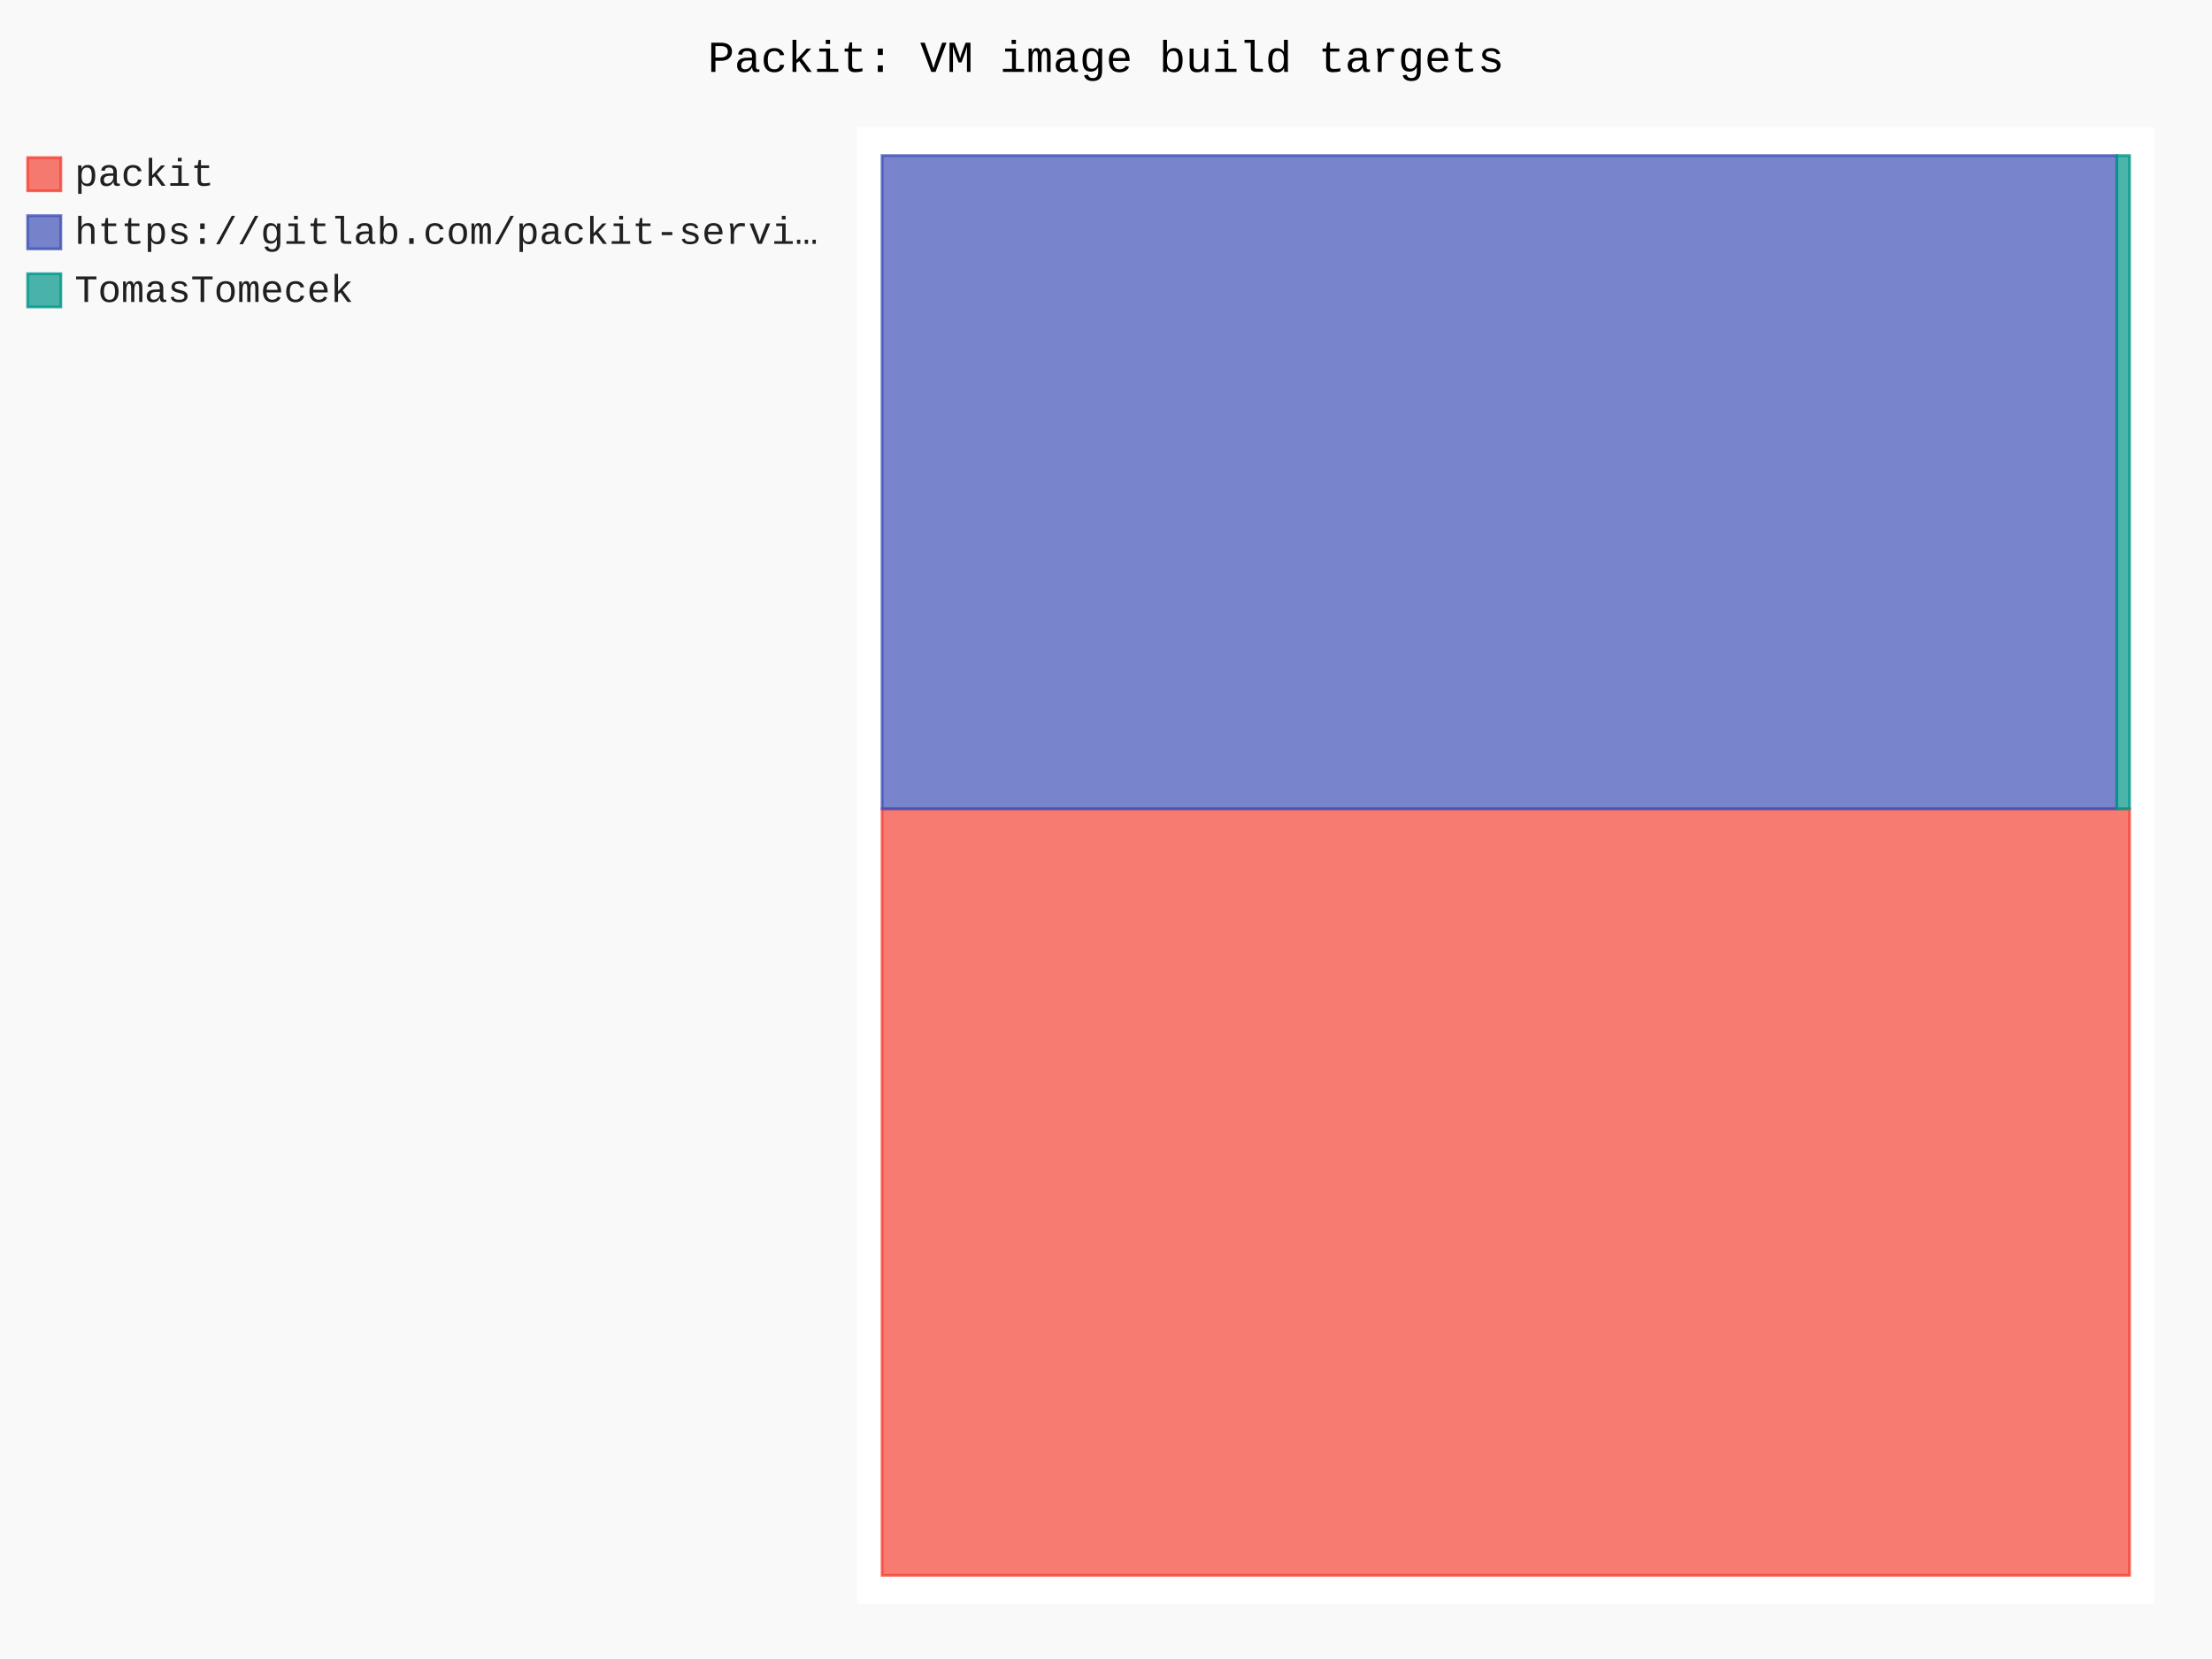
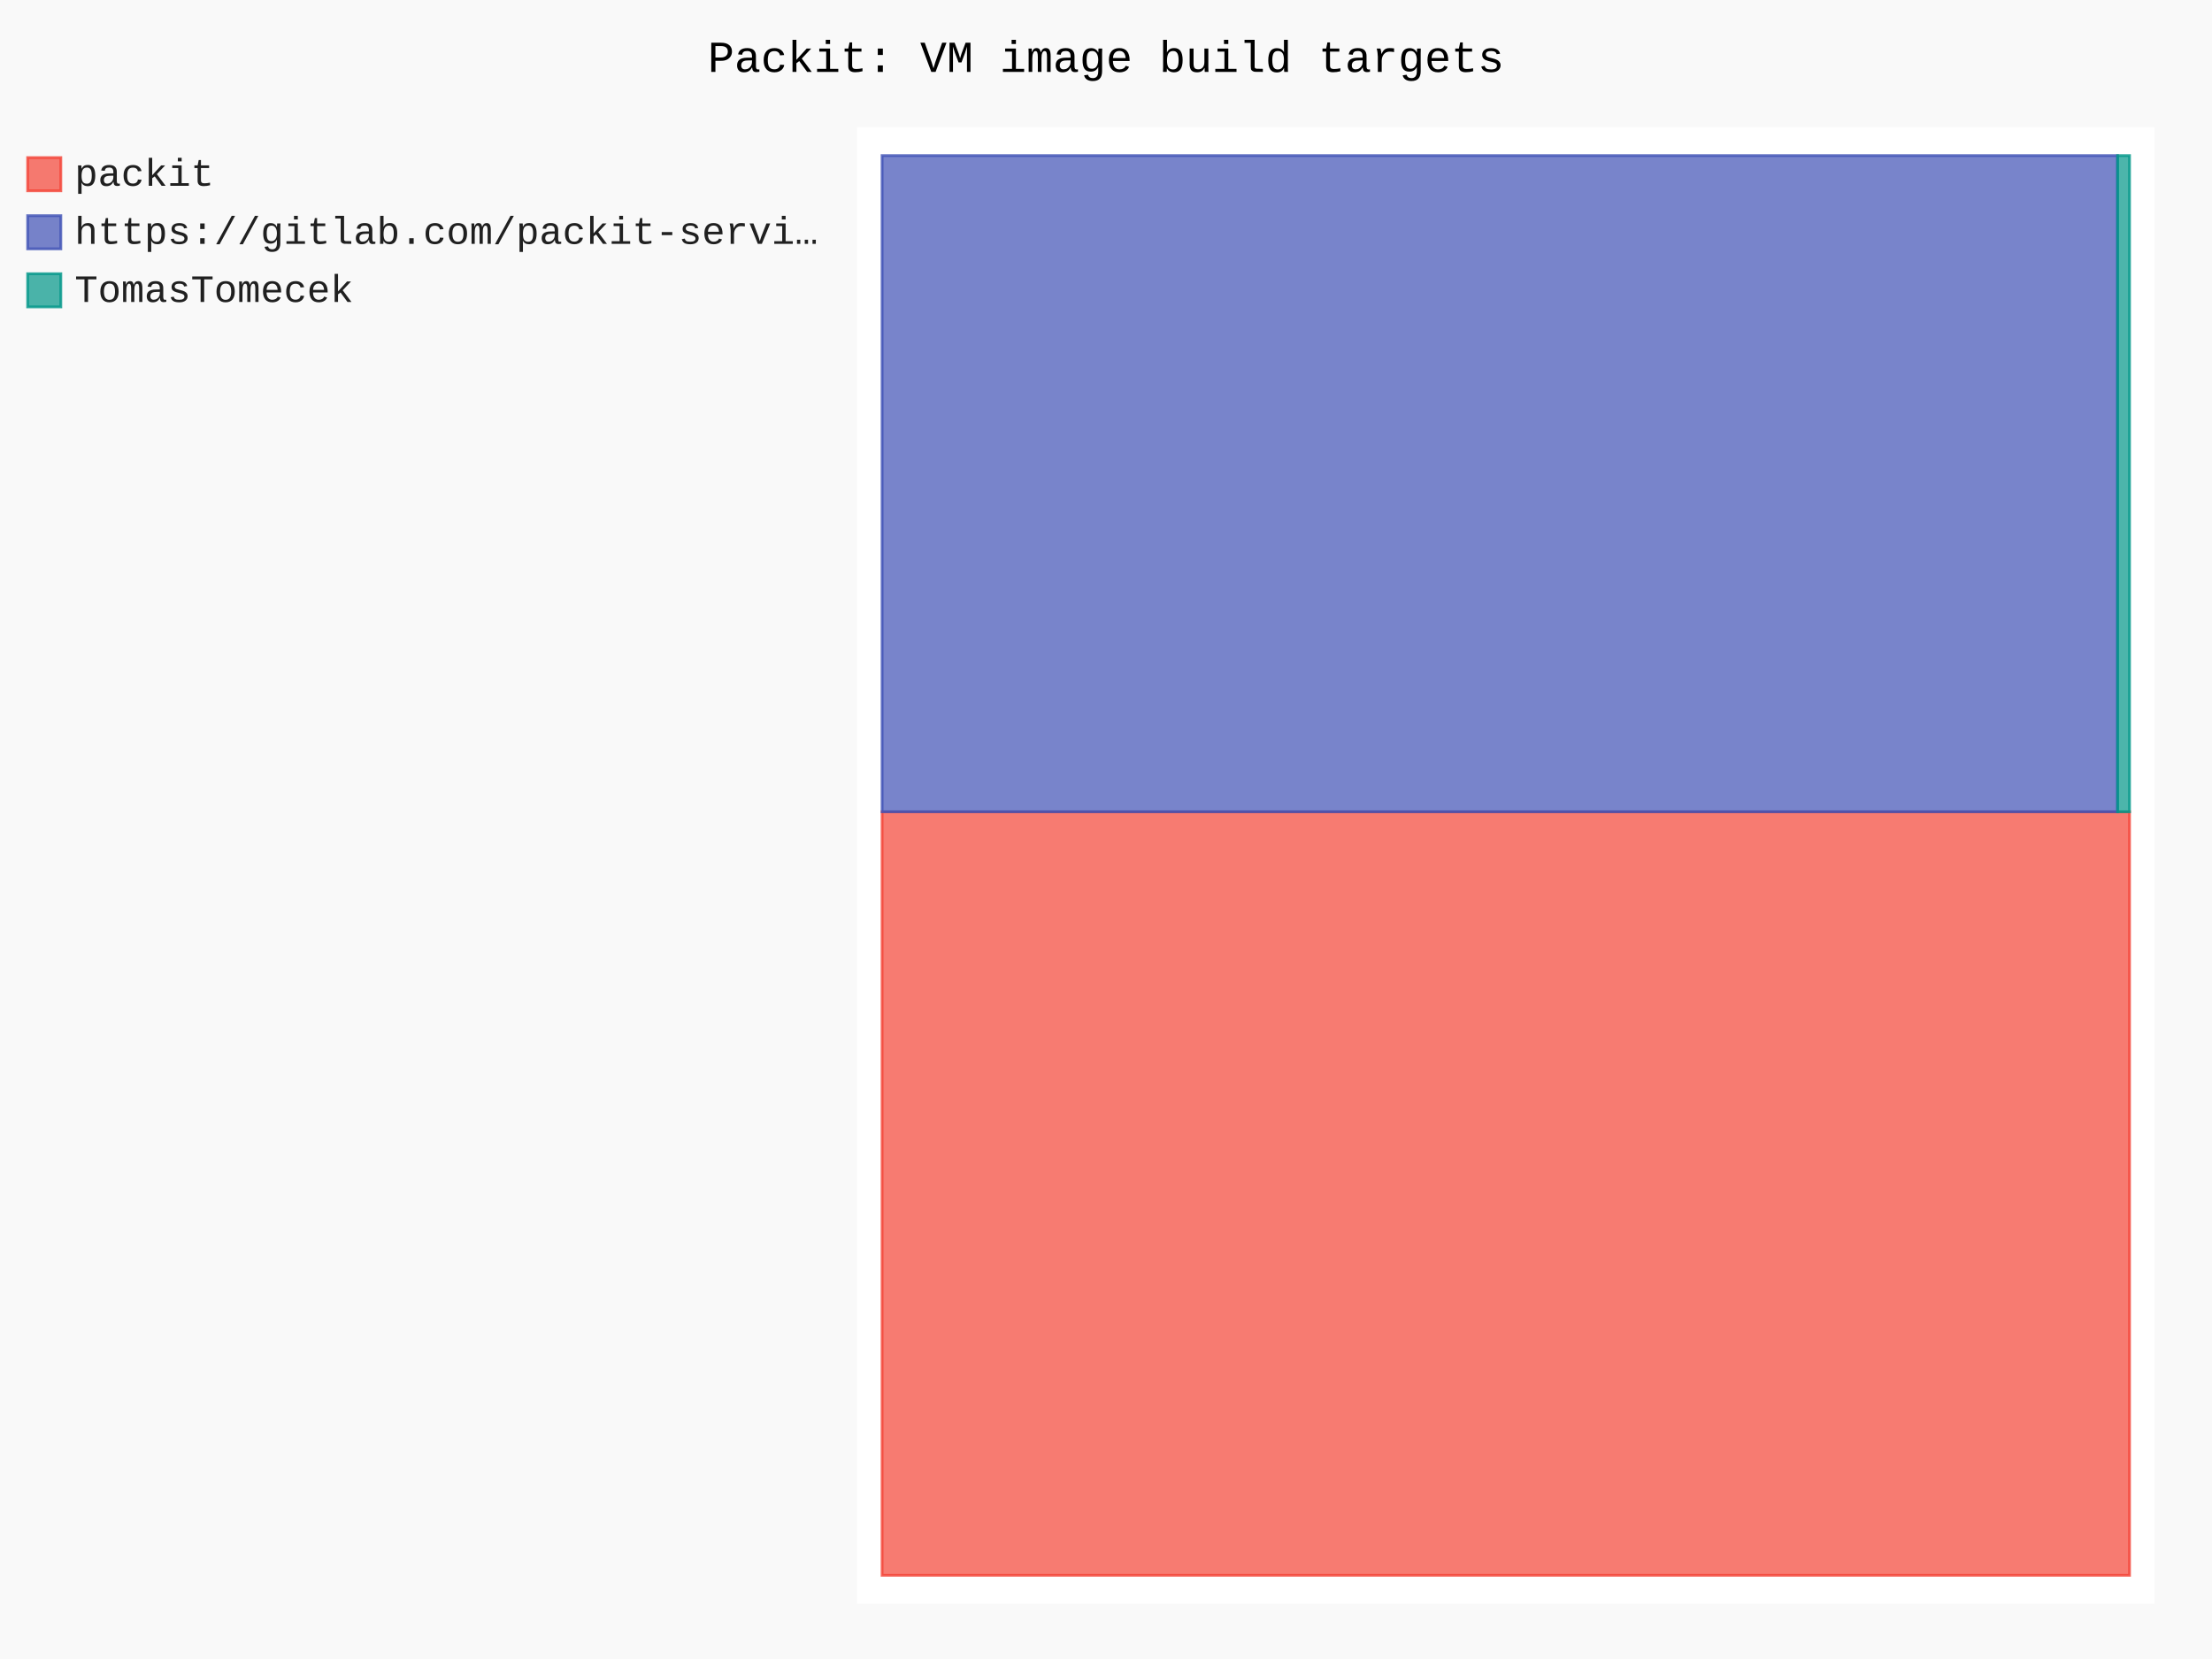
- <svg xmlns="http://www.w3.org/2000/svg" id="chart-965d1936-89d4-42ea-9d23-f5b18f4b0937" class="pygal-chart" viewBox="0 0 800 600">
+ <svg xmlns="http://www.w3.org/2000/svg" id="chart-a64a8b7a-c648-4ef9-9a9d-254bac192052" class="pygal-chart" viewBox="0 0 800 600">
  <defs>
-     <style type="text/css">#chart-965d1936-89d4-42ea-9d23-f5b18f4b0937{-webkit-user-select:none;-webkit-font-smoothing:antialiased;font-family:Consolas,"Liberation Mono",Menlo,Courier,monospace}#chart-965d1936-89d4-42ea-9d23-f5b18f4b0937 .title{font-family:Consolas,"Liberation Mono",Menlo,Courier,monospace;font-size:16px}#chart-965d1936-89d4-42ea-9d23-f5b18f4b0937 .legends .legend text{font-family:Consolas,"Liberation Mono",Menlo,Courier,monospace;font-size:14px}#chart-965d1936-89d4-42ea-9d23-f5b18f4b0937 .axis text{font-family:Consolas,"Liberation Mono",Menlo,Courier,monospace;font-size:10px}#chart-965d1936-89d4-42ea-9d23-f5b18f4b0937 .axis text.major{font-family:Consolas,"Liberation Mono",Menlo,Courier,monospace;font-size:10px}#chart-965d1936-89d4-42ea-9d23-f5b18f4b0937 .text-overlay text.value{font-family:Consolas,"Liberation Mono",Menlo,Courier,monospace;font-size:16px}#chart-965d1936-89d4-42ea-9d23-f5b18f4b0937 .text-overlay text.label{font-family:Consolas,"Liberation Mono",Menlo,Courier,monospace;font-size:10px}#chart-965d1936-89d4-42ea-9d23-f5b18f4b0937 .tooltip{font-family:Consolas,"Liberation Mono",Menlo,Courier,monospace;font-size:14px}#chart-965d1936-89d4-42ea-9d23-f5b18f4b0937 text.no_data{font-family:Consolas,"Liberation Mono",Menlo,Courier,monospace;font-size:64px}
- #chart-965d1936-89d4-42ea-9d23-f5b18f4b0937{background-color:rgba(249,249,249,1)}#chart-965d1936-89d4-42ea-9d23-f5b18f4b0937 path,#chart-965d1936-89d4-42ea-9d23-f5b18f4b0937 line,#chart-965d1936-89d4-42ea-9d23-f5b18f4b0937 rect,#chart-965d1936-89d4-42ea-9d23-f5b18f4b0937 circle{-webkit-transition:150ms;-moz-transition:150ms;transition:150ms}#chart-965d1936-89d4-42ea-9d23-f5b18f4b0937 .graph &gt; .background{fill:rgba(249,249,249,1)}#chart-965d1936-89d4-42ea-9d23-f5b18f4b0937 .plot &gt; .background{fill:rgba(255,255,255,1)}#chart-965d1936-89d4-42ea-9d23-f5b18f4b0937 .graph{fill:rgba(0,0,0,.87)}#chart-965d1936-89d4-42ea-9d23-f5b18f4b0937 text.no_data{fill:rgba(0,0,0,1)}#chart-965d1936-89d4-42ea-9d23-f5b18f4b0937 .title{fill:rgba(0,0,0,1)}#chart-965d1936-89d4-42ea-9d23-f5b18f4b0937 .legends .legend text{fill:rgba(0,0,0,.87)}#chart-965d1936-89d4-42ea-9d23-f5b18f4b0937 .legends .legend:hover text{fill:rgba(0,0,0,1)}#chart-965d1936-89d4-42ea-9d23-f5b18f4b0937 .axis .line{stroke:rgba(0,0,0,1)}#chart-965d1936-89d4-42ea-9d23-f5b18f4b0937 .axis .guide.line{stroke:rgba(0,0,0,.54)}#chart-965d1936-89d4-42ea-9d23-f5b18f4b0937 .axis .major.line{stroke:rgba(0,0,0,.87)}#chart-965d1936-89d4-42ea-9d23-f5b18f4b0937 .axis text.major{fill:rgba(0,0,0,1)}#chart-965d1936-89d4-42ea-9d23-f5b18f4b0937 .axis.y .guides:hover .guide.line,#chart-965d1936-89d4-42ea-9d23-f5b18f4b0937 .line-graph .axis.x .guides:hover .guide.line,#chart-965d1936-89d4-42ea-9d23-f5b18f4b0937 .stackedline-graph .axis.x .guides:hover .guide.line,#chart-965d1936-89d4-42ea-9d23-f5b18f4b0937 .xy-graph .axis.x .guides:hover .guide.line{stroke:rgba(0,0,0,1)}#chart-965d1936-89d4-42ea-9d23-f5b18f4b0937 .axis .guides:hover text{fill:rgba(0,0,0,1)}#chart-965d1936-89d4-42ea-9d23-f5b18f4b0937 .reactive{fill-opacity:.7;stroke-opacity:.8;stroke-width:1}#chart-965d1936-89d4-42ea-9d23-f5b18f4b0937 .ci{stroke:rgba(0,0,0,.87)}#chart-965d1936-89d4-42ea-9d23-f5b18f4b0937 .reactive.active,#chart-965d1936-89d4-42ea-9d23-f5b18f4b0937 .active .reactive{fill-opacity:.8;stroke-opacity:.9;stroke-width:4}#chart-965d1936-89d4-42ea-9d23-f5b18f4b0937 .ci .reactive.active{stroke-width:1.5}#chart-965d1936-89d4-42ea-9d23-f5b18f4b0937 .series text{fill:rgba(0,0,0,1)}#chart-965d1936-89d4-42ea-9d23-f5b18f4b0937 .tooltip rect{fill:rgba(255,255,255,1);stroke:rgba(0,0,0,1);-webkit-transition:opacity 150ms;-moz-transition:opacity 150ms;transition:opacity 150ms}#chart-965d1936-89d4-42ea-9d23-f5b18f4b0937 .tooltip .label{fill:rgba(0,0,0,.87)}#chart-965d1936-89d4-42ea-9d23-f5b18f4b0937 .tooltip .label{fill:rgba(0,0,0,.87)}#chart-965d1936-89d4-42ea-9d23-f5b18f4b0937 .tooltip .legend{font-size:.8em;fill:rgba(0,0,0,.54)}#chart-965d1936-89d4-42ea-9d23-f5b18f4b0937 .tooltip .x_label{font-size:.6em;fill:rgba(0,0,0,1)}#chart-965d1936-89d4-42ea-9d23-f5b18f4b0937 .tooltip .xlink{font-size:.5em;text-decoration:underline}#chart-965d1936-89d4-42ea-9d23-f5b18f4b0937 .tooltip .value{font-size:1.5em}#chart-965d1936-89d4-42ea-9d23-f5b18f4b0937 .bound{font-size:.5em}#chart-965d1936-89d4-42ea-9d23-f5b18f4b0937 .max-value{font-size:.75em;fill:rgba(0,0,0,.54)}#chart-965d1936-89d4-42ea-9d23-f5b18f4b0937 .map-element{fill:rgba(255,255,255,1);stroke:rgba(0,0,0,.54) !important}#chart-965d1936-89d4-42ea-9d23-f5b18f4b0937 .map-element .reactive{fill-opacity:inherit;stroke-opacity:inherit}#chart-965d1936-89d4-42ea-9d23-f5b18f4b0937 .color-0,#chart-965d1936-89d4-42ea-9d23-f5b18f4b0937 .color-0 a:visited{stroke:#F44336;fill:#F44336}#chart-965d1936-89d4-42ea-9d23-f5b18f4b0937 .color-1,#chart-965d1936-89d4-42ea-9d23-f5b18f4b0937 .color-1 a:visited{stroke:#3F51B5;fill:#3F51B5}#chart-965d1936-89d4-42ea-9d23-f5b18f4b0937 .color-2,#chart-965d1936-89d4-42ea-9d23-f5b18f4b0937 .color-2 a:visited{stroke:#009688;fill:#009688}#chart-965d1936-89d4-42ea-9d23-f5b18f4b0937 .text-overlay .color-0 text{fill:black}#chart-965d1936-89d4-42ea-9d23-f5b18f4b0937 .text-overlay .color-1 text{fill:black}#chart-965d1936-89d4-42ea-9d23-f5b18f4b0937 .text-overlay .color-2 text{fill:black}
- #chart-965d1936-89d4-42ea-9d23-f5b18f4b0937 text.no_data{text-anchor:middle}#chart-965d1936-89d4-42ea-9d23-f5b18f4b0937 .guide.line{fill:none}#chart-965d1936-89d4-42ea-9d23-f5b18f4b0937 .centered{text-anchor:middle}#chart-965d1936-89d4-42ea-9d23-f5b18f4b0937 .title{text-anchor:middle}#chart-965d1936-89d4-42ea-9d23-f5b18f4b0937 .legends .legend text{fill-opacity:1}#chart-965d1936-89d4-42ea-9d23-f5b18f4b0937 .axis.x text{text-anchor:middle}#chart-965d1936-89d4-42ea-9d23-f5b18f4b0937 .axis.x:not(.web) text[transform]{text-anchor:start}#chart-965d1936-89d4-42ea-9d23-f5b18f4b0937 .axis.x:not(.web) text[transform].backwards{text-anchor:end}#chart-965d1936-89d4-42ea-9d23-f5b18f4b0937 .axis.y text{text-anchor:end}#chart-965d1936-89d4-42ea-9d23-f5b18f4b0937 .axis.y text[transform].backwards{text-anchor:start}#chart-965d1936-89d4-42ea-9d23-f5b18f4b0937 .axis.y2 text{text-anchor:start}#chart-965d1936-89d4-42ea-9d23-f5b18f4b0937 .axis.y2 text[transform].backwards{text-anchor:end}#chart-965d1936-89d4-42ea-9d23-f5b18f4b0937 .axis .guide.line{stroke-dasharray:4,4;stroke:black}#chart-965d1936-89d4-42ea-9d23-f5b18f4b0937 .axis .major.guide.line{stroke-dasharray:6,6;stroke:black}#chart-965d1936-89d4-42ea-9d23-f5b18f4b0937 .horizontal .axis.y .guide.line,#chart-965d1936-89d4-42ea-9d23-f5b18f4b0937 .horizontal .axis.y2 .guide.line,#chart-965d1936-89d4-42ea-9d23-f5b18f4b0937 .vertical .axis.x .guide.line{opacity:0}#chart-965d1936-89d4-42ea-9d23-f5b18f4b0937 .horizontal .axis.always_show .guide.line,#chart-965d1936-89d4-42ea-9d23-f5b18f4b0937 .vertical .axis.always_show .guide.line{opacity:1 !important}#chart-965d1936-89d4-42ea-9d23-f5b18f4b0937 .axis.y .guides:hover .guide.line,#chart-965d1936-89d4-42ea-9d23-f5b18f4b0937 .axis.y2 .guides:hover .guide.line,#chart-965d1936-89d4-42ea-9d23-f5b18f4b0937 .axis.x .guides:hover .guide.line{opacity:1}#chart-965d1936-89d4-42ea-9d23-f5b18f4b0937 .axis .guides:hover text{opacity:1}#chart-965d1936-89d4-42ea-9d23-f5b18f4b0937 .nofill{fill:none}#chart-965d1936-89d4-42ea-9d23-f5b18f4b0937 .subtle-fill{fill-opacity:.2}#chart-965d1936-89d4-42ea-9d23-f5b18f4b0937 .dot{stroke-width:1px;fill-opacity:1;stroke-opacity:1}#chart-965d1936-89d4-42ea-9d23-f5b18f4b0937 .dot.active{stroke-width:5px}#chart-965d1936-89d4-42ea-9d23-f5b18f4b0937 .dot.negative{fill:transparent}#chart-965d1936-89d4-42ea-9d23-f5b18f4b0937 text,#chart-965d1936-89d4-42ea-9d23-f5b18f4b0937 tspan{stroke:none !important}#chart-965d1936-89d4-42ea-9d23-f5b18f4b0937 .series text.active{opacity:1}#chart-965d1936-89d4-42ea-9d23-f5b18f4b0937 .tooltip rect{fill-opacity:.95;stroke-width:.5}#chart-965d1936-89d4-42ea-9d23-f5b18f4b0937 .tooltip text{fill-opacity:1}#chart-965d1936-89d4-42ea-9d23-f5b18f4b0937 .showable{visibility:hidden}#chart-965d1936-89d4-42ea-9d23-f5b18f4b0937 .showable.shown{visibility:visible}#chart-965d1936-89d4-42ea-9d23-f5b18f4b0937 .gauge-background{fill:rgba(229,229,229,1);stroke:none}#chart-965d1936-89d4-42ea-9d23-f5b18f4b0937 .bg-lines{stroke:rgba(249,249,249,1);stroke-width:2px}</style>
+     <style type="text/css">#chart-a64a8b7a-c648-4ef9-9a9d-254bac192052{-webkit-user-select:none;-webkit-font-smoothing:antialiased;font-family:Consolas,"Liberation Mono",Menlo,Courier,monospace}#chart-a64a8b7a-c648-4ef9-9a9d-254bac192052 .title{font-family:Consolas,"Liberation Mono",Menlo,Courier,monospace;font-size:16px}#chart-a64a8b7a-c648-4ef9-9a9d-254bac192052 .legends .legend text{font-family:Consolas,"Liberation Mono",Menlo,Courier,monospace;font-size:14px}#chart-a64a8b7a-c648-4ef9-9a9d-254bac192052 .axis text{font-family:Consolas,"Liberation Mono",Menlo,Courier,monospace;font-size:10px}#chart-a64a8b7a-c648-4ef9-9a9d-254bac192052 .axis text.major{font-family:Consolas,"Liberation Mono",Menlo,Courier,monospace;font-size:10px}#chart-a64a8b7a-c648-4ef9-9a9d-254bac192052 .text-overlay text.value{font-family:Consolas,"Liberation Mono",Menlo,Courier,monospace;font-size:16px}#chart-a64a8b7a-c648-4ef9-9a9d-254bac192052 .text-overlay text.label{font-family:Consolas,"Liberation Mono",Menlo,Courier,monospace;font-size:10px}#chart-a64a8b7a-c648-4ef9-9a9d-254bac192052 .tooltip{font-family:Consolas,"Liberation Mono",Menlo,Courier,monospace;font-size:14px}#chart-a64a8b7a-c648-4ef9-9a9d-254bac192052 text.no_data{font-family:Consolas,"Liberation Mono",Menlo,Courier,monospace;font-size:64px}
+ #chart-a64a8b7a-c648-4ef9-9a9d-254bac192052{background-color:rgba(249,249,249,1)}#chart-a64a8b7a-c648-4ef9-9a9d-254bac192052 path,#chart-a64a8b7a-c648-4ef9-9a9d-254bac192052 line,#chart-a64a8b7a-c648-4ef9-9a9d-254bac192052 rect,#chart-a64a8b7a-c648-4ef9-9a9d-254bac192052 circle{-webkit-transition:150ms;-moz-transition:150ms;transition:150ms}#chart-a64a8b7a-c648-4ef9-9a9d-254bac192052 .graph &gt; .background{fill:rgba(249,249,249,1)}#chart-a64a8b7a-c648-4ef9-9a9d-254bac192052 .plot &gt; .background{fill:rgba(255,255,255,1)}#chart-a64a8b7a-c648-4ef9-9a9d-254bac192052 .graph{fill:rgba(0,0,0,.87)}#chart-a64a8b7a-c648-4ef9-9a9d-254bac192052 text.no_data{fill:rgba(0,0,0,1)}#chart-a64a8b7a-c648-4ef9-9a9d-254bac192052 .title{fill:rgba(0,0,0,1)}#chart-a64a8b7a-c648-4ef9-9a9d-254bac192052 .legends .legend text{fill:rgba(0,0,0,.87)}#chart-a64a8b7a-c648-4ef9-9a9d-254bac192052 .legends .legend:hover text{fill:rgba(0,0,0,1)}#chart-a64a8b7a-c648-4ef9-9a9d-254bac192052 .axis .line{stroke:rgba(0,0,0,1)}#chart-a64a8b7a-c648-4ef9-9a9d-254bac192052 .axis .guide.line{stroke:rgba(0,0,0,.54)}#chart-a64a8b7a-c648-4ef9-9a9d-254bac192052 .axis .major.line{stroke:rgba(0,0,0,.87)}#chart-a64a8b7a-c648-4ef9-9a9d-254bac192052 .axis text.major{fill:rgba(0,0,0,1)}#chart-a64a8b7a-c648-4ef9-9a9d-254bac192052 .axis.y .guides:hover .guide.line,#chart-a64a8b7a-c648-4ef9-9a9d-254bac192052 .line-graph .axis.x .guides:hover .guide.line,#chart-a64a8b7a-c648-4ef9-9a9d-254bac192052 .stackedline-graph .axis.x .guides:hover .guide.line,#chart-a64a8b7a-c648-4ef9-9a9d-254bac192052 .xy-graph .axis.x .guides:hover .guide.line{stroke:rgba(0,0,0,1)}#chart-a64a8b7a-c648-4ef9-9a9d-254bac192052 .axis .guides:hover text{fill:rgba(0,0,0,1)}#chart-a64a8b7a-c648-4ef9-9a9d-254bac192052 .reactive{fill-opacity:.7;stroke-opacity:.8;stroke-width:1}#chart-a64a8b7a-c648-4ef9-9a9d-254bac192052 .ci{stroke:rgba(0,0,0,.87)}#chart-a64a8b7a-c648-4ef9-9a9d-254bac192052 .reactive.active,#chart-a64a8b7a-c648-4ef9-9a9d-254bac192052 .active .reactive{fill-opacity:.8;stroke-opacity:.9;stroke-width:4}#chart-a64a8b7a-c648-4ef9-9a9d-254bac192052 .ci .reactive.active{stroke-width:1.5}#chart-a64a8b7a-c648-4ef9-9a9d-254bac192052 .series text{fill:rgba(0,0,0,1)}#chart-a64a8b7a-c648-4ef9-9a9d-254bac192052 .tooltip rect{fill:rgba(255,255,255,1);stroke:rgba(0,0,0,1);-webkit-transition:opacity 150ms;-moz-transition:opacity 150ms;transition:opacity 150ms}#chart-a64a8b7a-c648-4ef9-9a9d-254bac192052 .tooltip .label{fill:rgba(0,0,0,.87)}#chart-a64a8b7a-c648-4ef9-9a9d-254bac192052 .tooltip .label{fill:rgba(0,0,0,.87)}#chart-a64a8b7a-c648-4ef9-9a9d-254bac192052 .tooltip .legend{font-size:.8em;fill:rgba(0,0,0,.54)}#chart-a64a8b7a-c648-4ef9-9a9d-254bac192052 .tooltip .x_label{font-size:.6em;fill:rgba(0,0,0,1)}#chart-a64a8b7a-c648-4ef9-9a9d-254bac192052 .tooltip .xlink{font-size:.5em;text-decoration:underline}#chart-a64a8b7a-c648-4ef9-9a9d-254bac192052 .tooltip .value{font-size:1.5em}#chart-a64a8b7a-c648-4ef9-9a9d-254bac192052 .bound{font-size:.5em}#chart-a64a8b7a-c648-4ef9-9a9d-254bac192052 .max-value{font-size:.75em;fill:rgba(0,0,0,.54)}#chart-a64a8b7a-c648-4ef9-9a9d-254bac192052 .map-element{fill:rgba(255,255,255,1);stroke:rgba(0,0,0,.54) !important}#chart-a64a8b7a-c648-4ef9-9a9d-254bac192052 .map-element .reactive{fill-opacity:inherit;stroke-opacity:inherit}#chart-a64a8b7a-c648-4ef9-9a9d-254bac192052 .color-0,#chart-a64a8b7a-c648-4ef9-9a9d-254bac192052 .color-0 a:visited{stroke:#F44336;fill:#F44336}#chart-a64a8b7a-c648-4ef9-9a9d-254bac192052 .color-1,#chart-a64a8b7a-c648-4ef9-9a9d-254bac192052 .color-1 a:visited{stroke:#3F51B5;fill:#3F51B5}#chart-a64a8b7a-c648-4ef9-9a9d-254bac192052 .color-2,#chart-a64a8b7a-c648-4ef9-9a9d-254bac192052 .color-2 a:visited{stroke:#009688;fill:#009688}#chart-a64a8b7a-c648-4ef9-9a9d-254bac192052 .text-overlay .color-0 text{fill:black}#chart-a64a8b7a-c648-4ef9-9a9d-254bac192052 .text-overlay .color-1 text{fill:black}#chart-a64a8b7a-c648-4ef9-9a9d-254bac192052 .text-overlay .color-2 text{fill:black}
+ #chart-a64a8b7a-c648-4ef9-9a9d-254bac192052 text.no_data{text-anchor:middle}#chart-a64a8b7a-c648-4ef9-9a9d-254bac192052 .guide.line{fill:none}#chart-a64a8b7a-c648-4ef9-9a9d-254bac192052 .centered{text-anchor:middle}#chart-a64a8b7a-c648-4ef9-9a9d-254bac192052 .title{text-anchor:middle}#chart-a64a8b7a-c648-4ef9-9a9d-254bac192052 .legends .legend text{fill-opacity:1}#chart-a64a8b7a-c648-4ef9-9a9d-254bac192052 .axis.x text{text-anchor:middle}#chart-a64a8b7a-c648-4ef9-9a9d-254bac192052 .axis.x:not(.web) text[transform]{text-anchor:start}#chart-a64a8b7a-c648-4ef9-9a9d-254bac192052 .axis.x:not(.web) text[transform].backwards{text-anchor:end}#chart-a64a8b7a-c648-4ef9-9a9d-254bac192052 .axis.y text{text-anchor:end}#chart-a64a8b7a-c648-4ef9-9a9d-254bac192052 .axis.y text[transform].backwards{text-anchor:start}#chart-a64a8b7a-c648-4ef9-9a9d-254bac192052 .axis.y2 text{text-anchor:start}#chart-a64a8b7a-c648-4ef9-9a9d-254bac192052 .axis.y2 text[transform].backwards{text-anchor:end}#chart-a64a8b7a-c648-4ef9-9a9d-254bac192052 .axis .guide.line{stroke-dasharray:4,4;stroke:black}#chart-a64a8b7a-c648-4ef9-9a9d-254bac192052 .axis .major.guide.line{stroke-dasharray:6,6;stroke:black}#chart-a64a8b7a-c648-4ef9-9a9d-254bac192052 .horizontal .axis.y .guide.line,#chart-a64a8b7a-c648-4ef9-9a9d-254bac192052 .horizontal .axis.y2 .guide.line,#chart-a64a8b7a-c648-4ef9-9a9d-254bac192052 .vertical .axis.x .guide.line{opacity:0}#chart-a64a8b7a-c648-4ef9-9a9d-254bac192052 .horizontal .axis.always_show .guide.line,#chart-a64a8b7a-c648-4ef9-9a9d-254bac192052 .vertical .axis.always_show .guide.line{opacity:1 !important}#chart-a64a8b7a-c648-4ef9-9a9d-254bac192052 .axis.y .guides:hover .guide.line,#chart-a64a8b7a-c648-4ef9-9a9d-254bac192052 .axis.y2 .guides:hover .guide.line,#chart-a64a8b7a-c648-4ef9-9a9d-254bac192052 .axis.x .guides:hover .guide.line{opacity:1}#chart-a64a8b7a-c648-4ef9-9a9d-254bac192052 .axis .guides:hover text{opacity:1}#chart-a64a8b7a-c648-4ef9-9a9d-254bac192052 .nofill{fill:none}#chart-a64a8b7a-c648-4ef9-9a9d-254bac192052 .subtle-fill{fill-opacity:.2}#chart-a64a8b7a-c648-4ef9-9a9d-254bac192052 .dot{stroke-width:1px;fill-opacity:1;stroke-opacity:1}#chart-a64a8b7a-c648-4ef9-9a9d-254bac192052 .dot.active{stroke-width:5px}#chart-a64a8b7a-c648-4ef9-9a9d-254bac192052 .dot.negative{fill:transparent}#chart-a64a8b7a-c648-4ef9-9a9d-254bac192052 text,#chart-a64a8b7a-c648-4ef9-9a9d-254bac192052 tspan{stroke:none !important}#chart-a64a8b7a-c648-4ef9-9a9d-254bac192052 .series text.active{opacity:1}#chart-a64a8b7a-c648-4ef9-9a9d-254bac192052 .tooltip rect{fill-opacity:.95;stroke-width:.5}#chart-a64a8b7a-c648-4ef9-9a9d-254bac192052 .tooltip text{fill-opacity:1}#chart-a64a8b7a-c648-4ef9-9a9d-254bac192052 .showable{visibility:hidden}#chart-a64a8b7a-c648-4ef9-9a9d-254bac192052 .showable.shown{visibility:visible}#chart-a64a8b7a-c648-4ef9-9a9d-254bac192052 .gauge-background{fill:rgba(229,229,229,1);stroke:none}#chart-a64a8b7a-c648-4ef9-9a9d-254bac192052 .bg-lines{stroke:rgba(249,249,249,1);stroke-width:2px}</style>
  </defs>
  <g class="graph treemap-graph vertical">
    <rect x="0" y="0" width="800" height="600" class="background" />
    <g transform="translate(310, 46)" class="plot">
      <rect x="0" y="0" width="469.2" height="534" class="background" />
      <g class="series serie-0 color-0">
        <g class="rects">
          <g class="rect">
-             <rect x="9.023" y="246.51" width="451.154" height="277.221" class="rect reactive tooltip-trigger" />
+             <rect x="9.023" y="247.603" width="451.154" height="276.128" class="rect reactive tooltip-trigger" />
          </g>
        </g>
      </g>
      <g class="series serie-1 color-1">
        <g class="rects">
          <g class="rect">
-             <rect x="9.023" y="10.269" width="446.55" height="236.241" class="rect reactive tooltip-trigger" />
+             <rect x="9.023" y="10.269" width="446.816" height="237.333" class="rect reactive tooltip-trigger" />
          </g>
        </g>
      </g>
      <g class="series serie-2 color-2">
        <g class="rects">
          <g class="rect">
-             <rect x="455.573" y="10.269" width="4.604" height="236.241" class="rect reactive tooltip-trigger" />
+             <rect x="455.839" y="10.269" width="4.338" height="237.333" class="rect reactive tooltip-trigger" />
          </g>
        </g>
      </g>
    </g>
    <g class="titles">
      <text x="400.0" y="26" class="title plot_title">Packit: VM image build targets</text>
    </g>
    <g transform="translate(310, 46)" class="plot overlay">
      <g class="series serie-0 color-0" />
      <g class="series serie-1 color-1" />
      <g class="series serie-2 color-2" />
    </g>
    <g transform="translate(310, 46)" class="plot text-overlay">
      <g class="series serie-0 color-0" />
      <g class="series serie-1 color-1" />
      <g class="series serie-2 color-2" />
    </g>
    <g transform="translate(310, 46)" class="plot tooltip-overlay">
      <g transform="translate(0 0)" style="opacity: 0" class="tooltip">
        <rect rx="0" ry="0" width="0" height="0" class="tooltip-box" />
        <g class="text" />
      </g>
    </g>
    <g transform="translate(10, 56)" class="legends">
      <g id="activate-serie-0" class="legend reactive activate-serie">
        <rect x="0.0" y="1.0" width="12" height="12" class="color-0 reactive" />
        <text x="17.0" y="11.2">packit</text>
      </g>
      <g id="activate-serie-1" class="legend reactive activate-serie">
        <rect x="0.0" y="22.0" width="12" height="12" class="color-1 reactive" />
        <text x="17.0" y="32.2">https://gitlab.com/packit-servi…</text>
      </g>
      <g id="activate-serie-2" class="legend reactive activate-serie">
        <rect x="0.0" y="43.0" width="12" height="12" class="color-2 reactive" />
        <text x="17.0" y="53.2">TomasTomecek</text>
      </g>
    </g>
    <g transform="translate(790, 56)" class="legends" />
  </g>
</svg>
